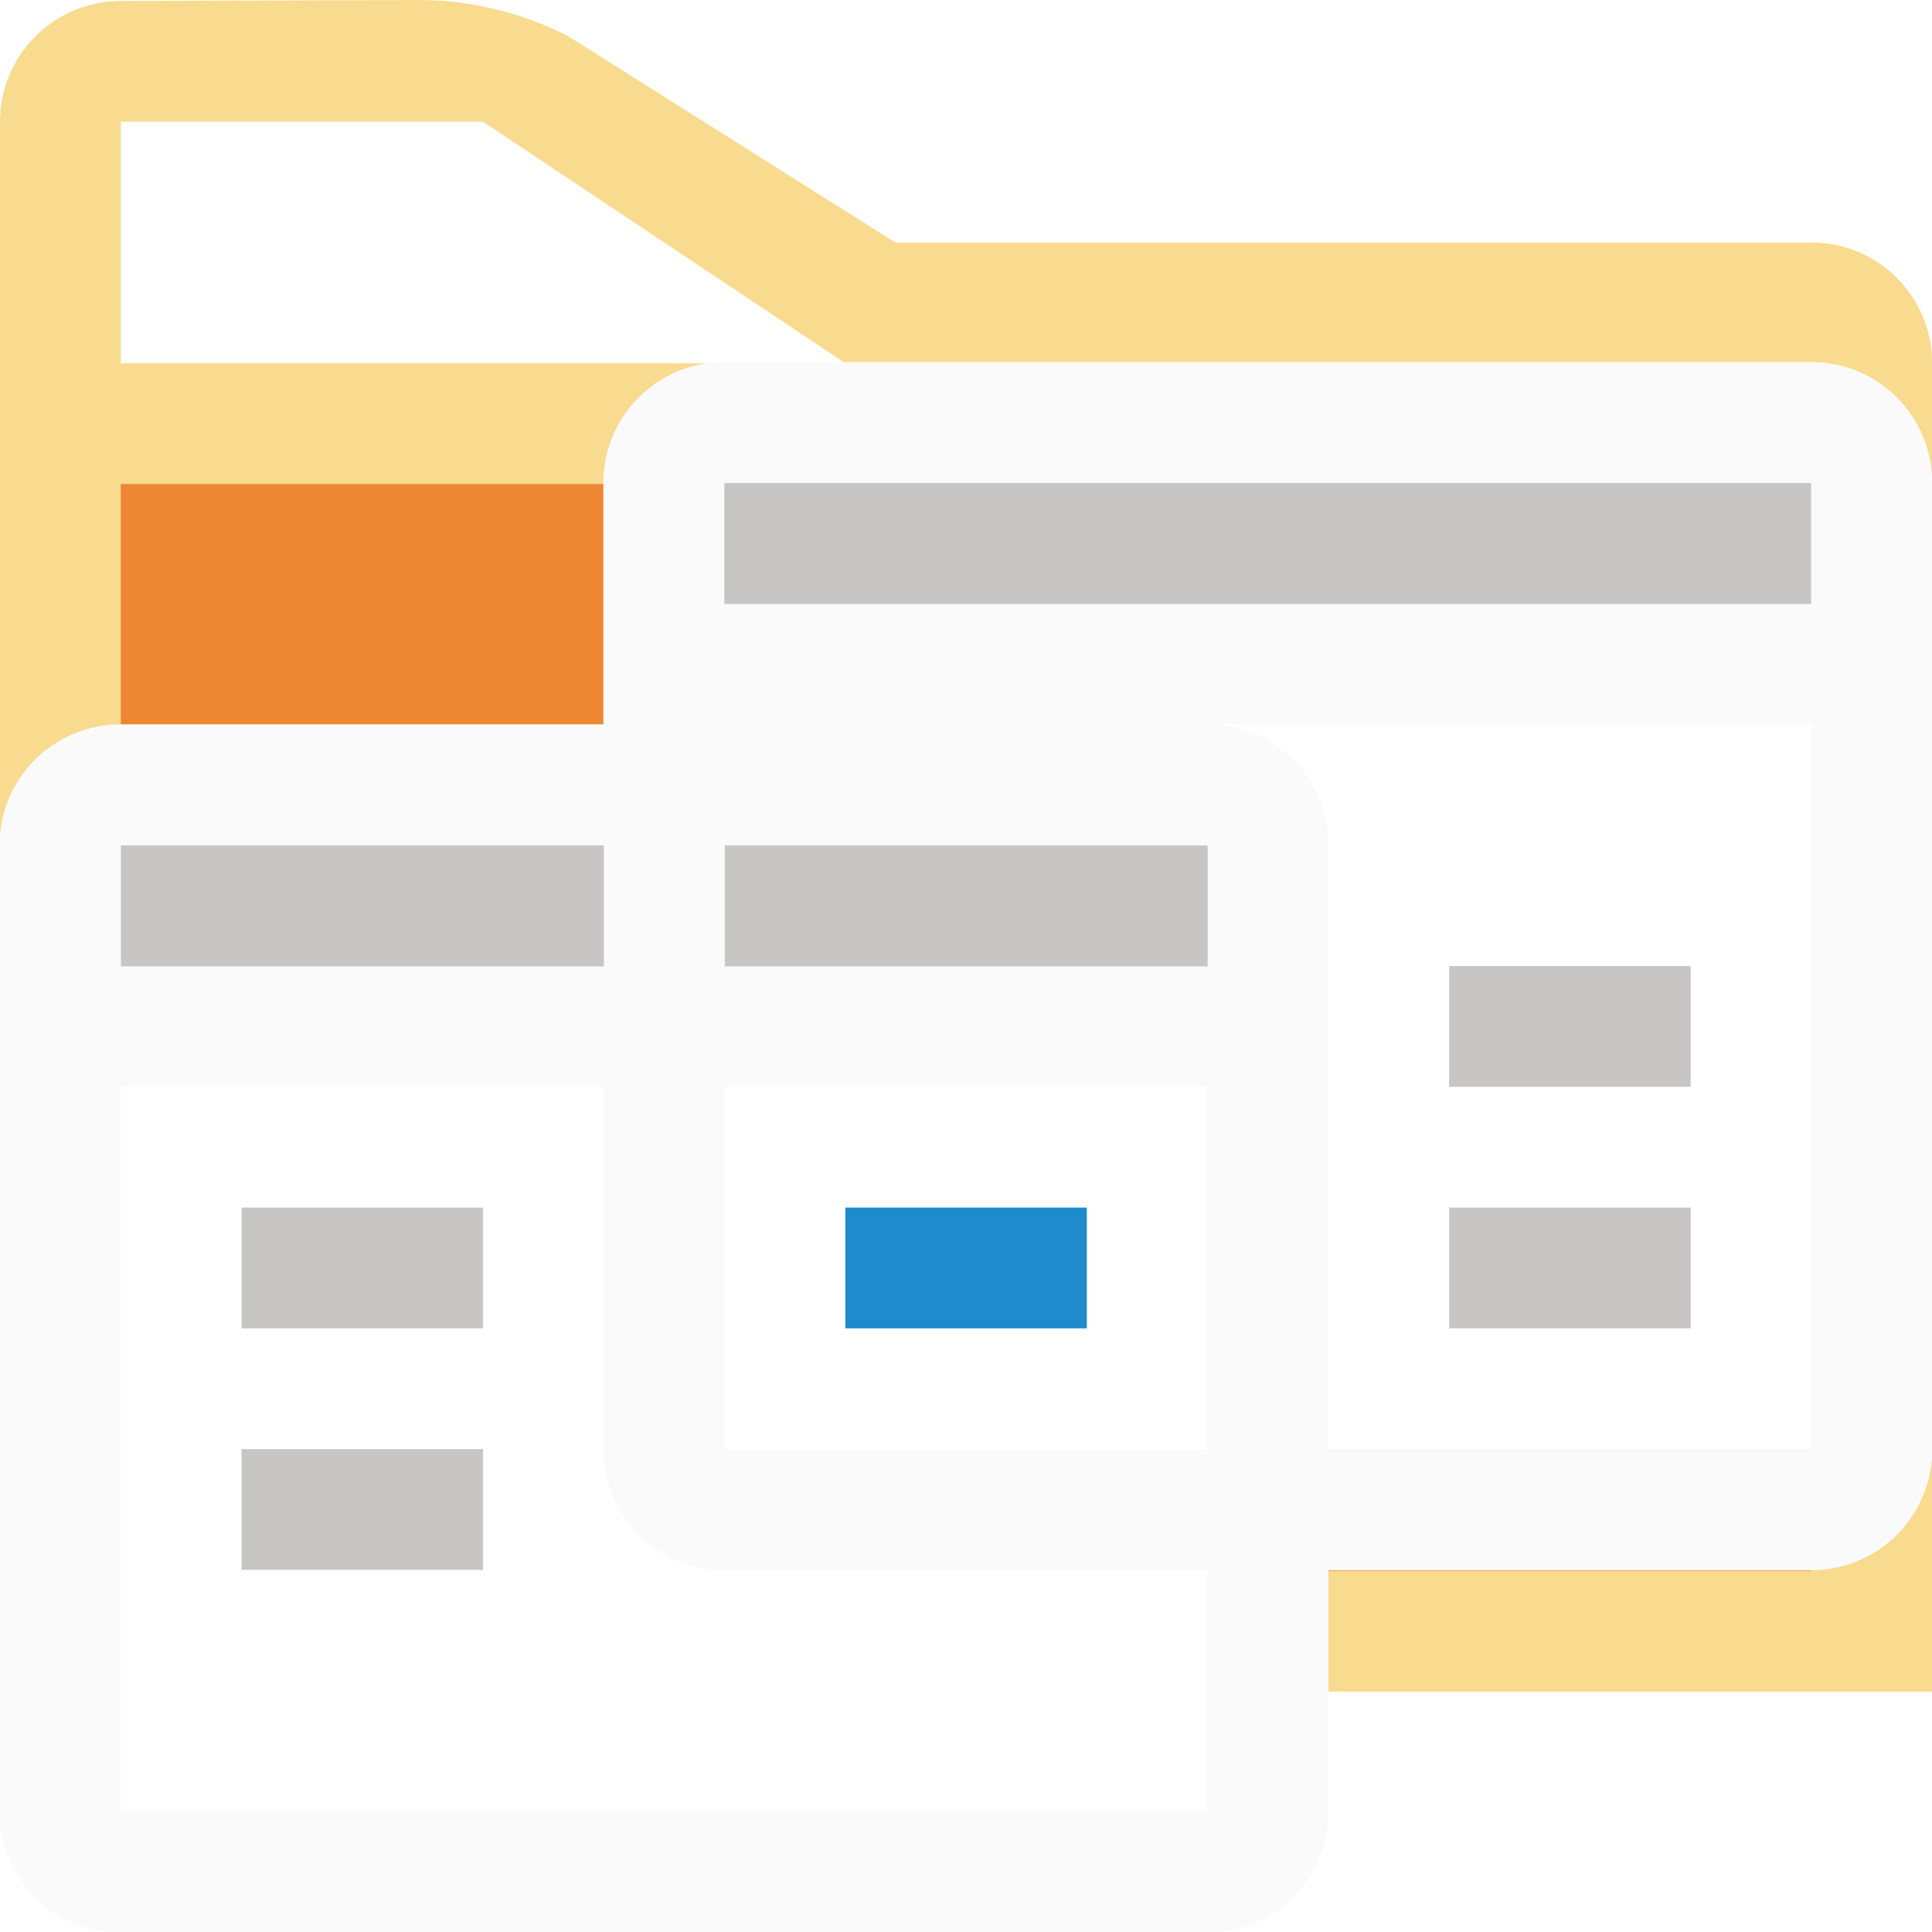
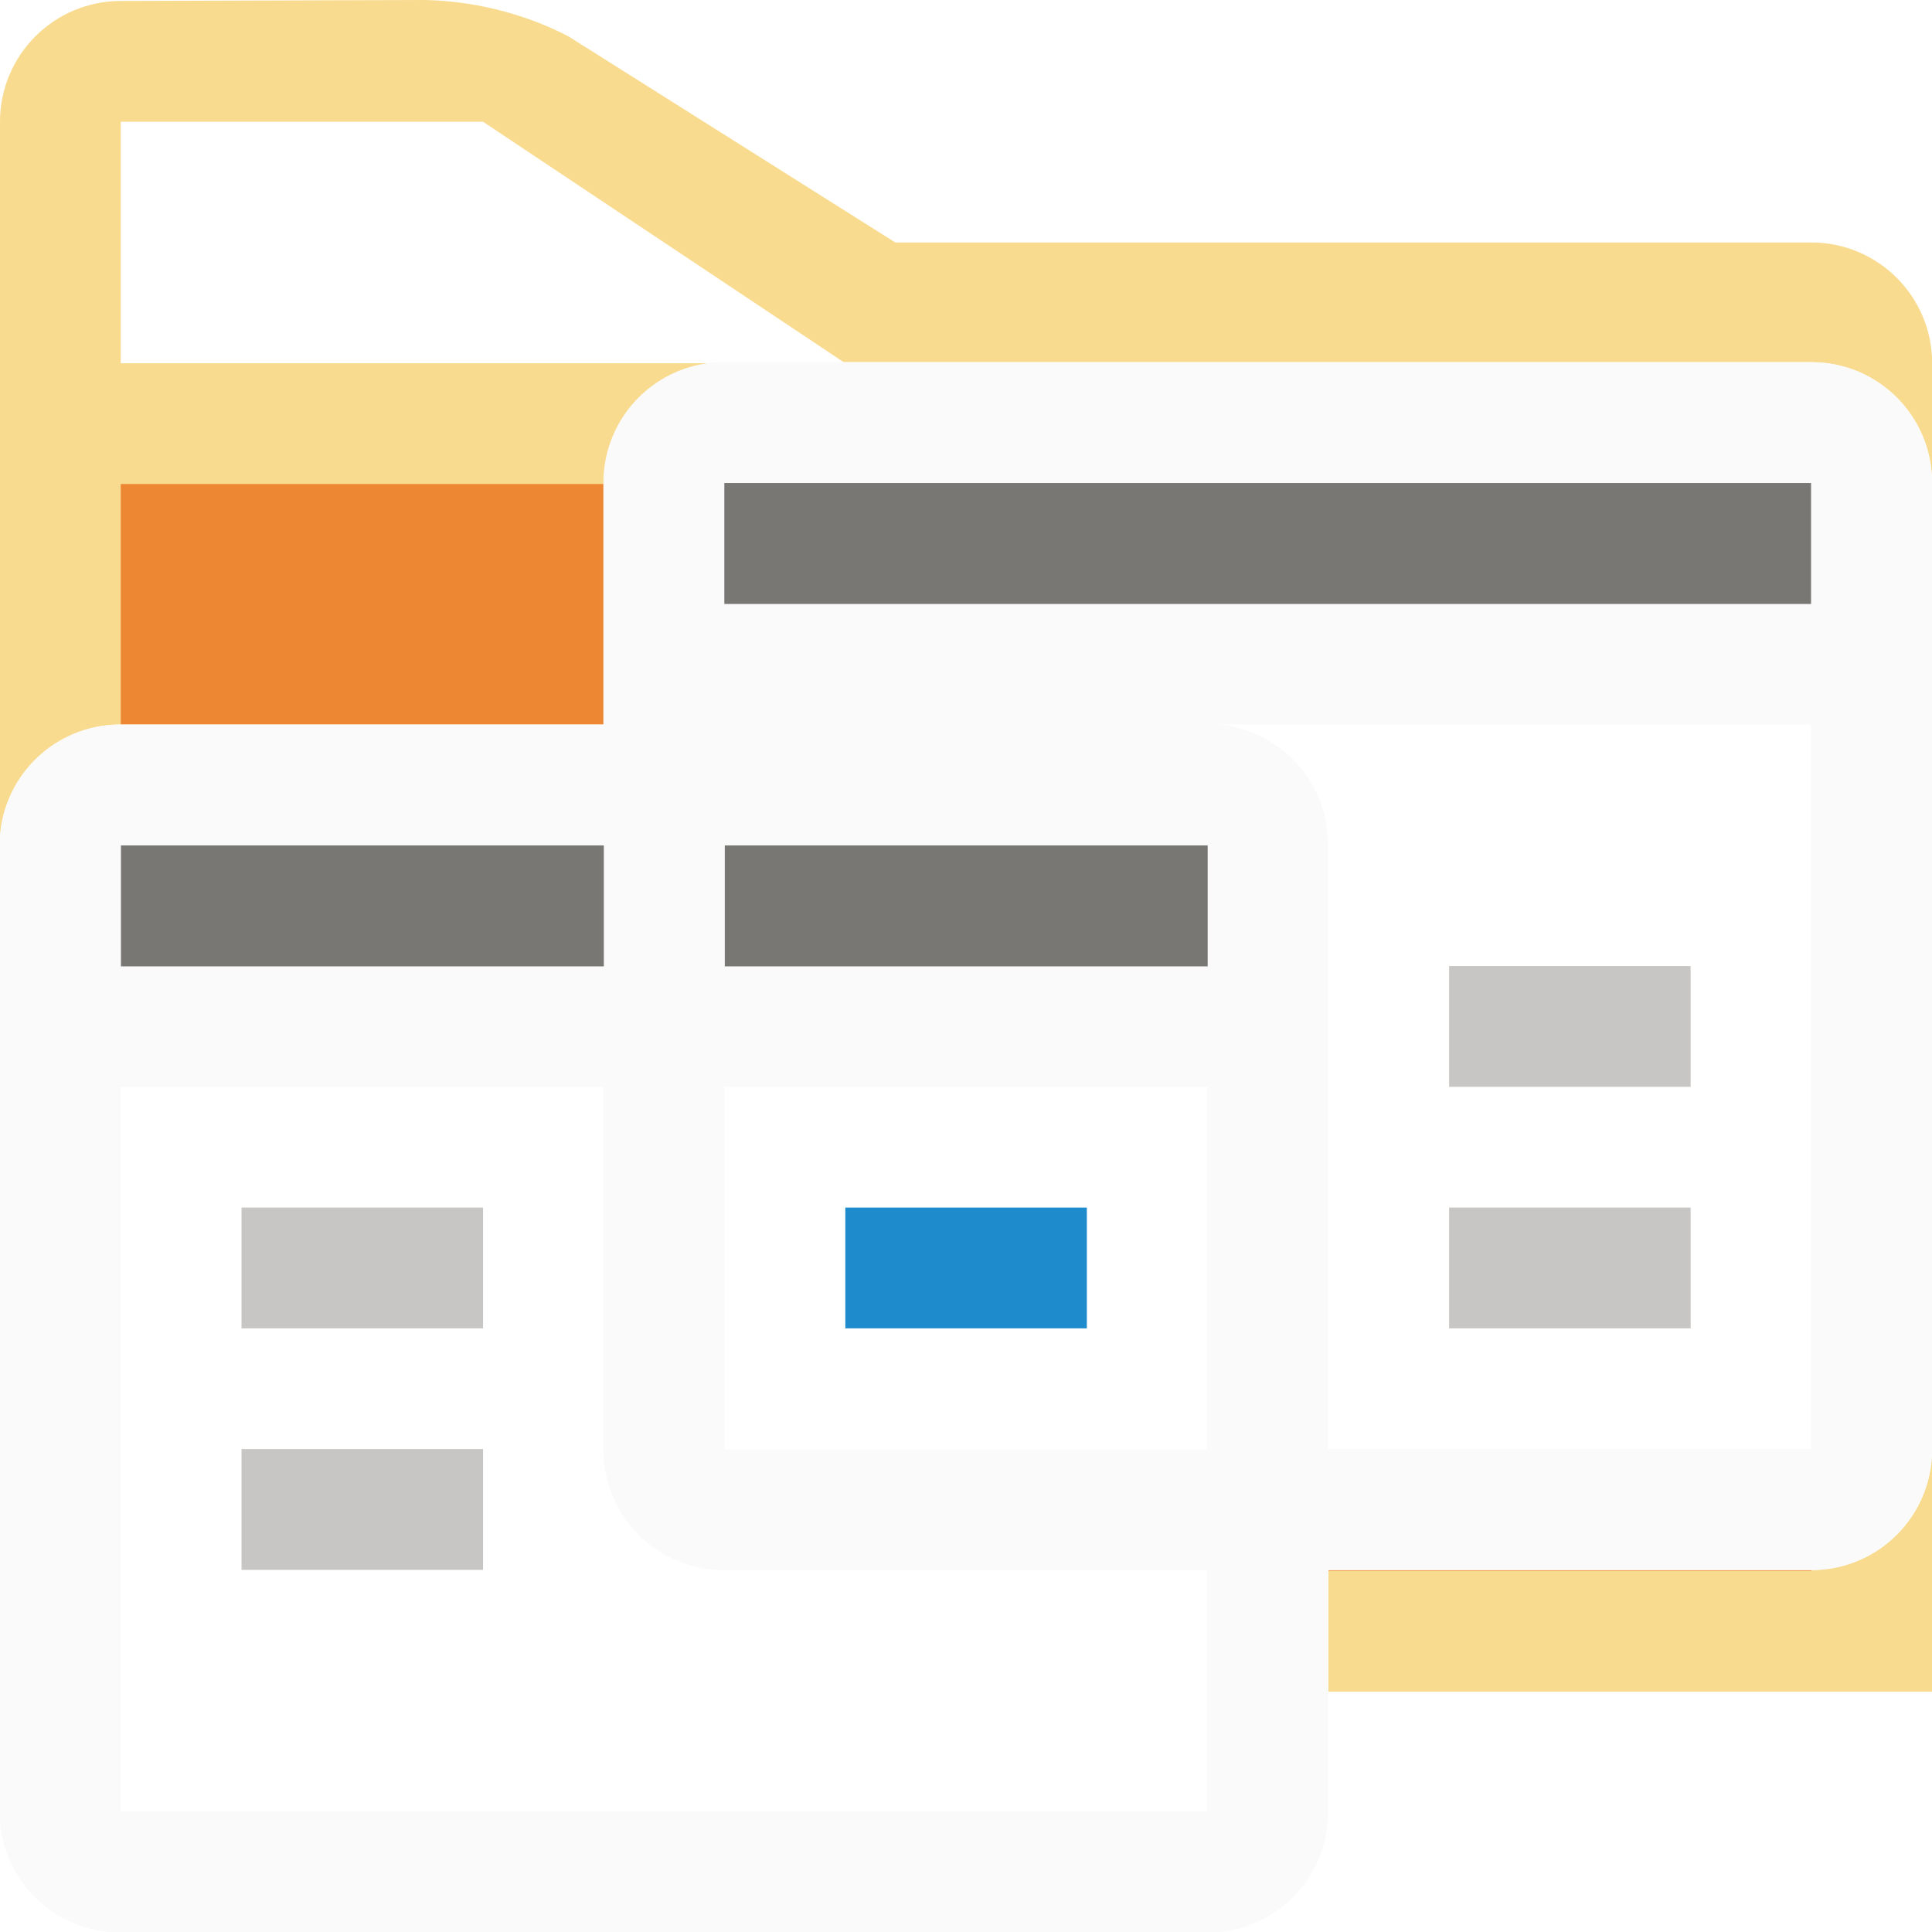
<svg xmlns="http://www.w3.org/2000/svg" height="16" viewBox="0 0 4.233 4.233" width="16">
-   <path d="m3.518 0-2.518.008c-.552 0-1.0.448-1 1v3 2.992c0-.554.446-1 1-1h4v-2c0-.54.426-.971.961-.992h-4.961v-2h3l2.988 1.992h8.012c.554 0 1 .446 1 1v-.992c-0-.552-.448-1-1-1h-7.586l-2.707-1.707c-.285-.149-.706-.292-1.189-.301zm12.482 12c0 .554-.446 1-1 1h-4v1.008h5z" fill="#f8db8f" fill-rule="evenodd" transform="matrix(.2645833 0 0 .2645833 -.00000001542 .00000010919)" />
+   <path d="m3.518 0-2.518.008c-.552 0-1.0.448-1 1v3 2.992c0-.554.446-1 1-1h4v-2c0-.54.426-.971.961-.992h-4.961v-2h3l2.988 1.992h8.012c.554 0 1 .446 1 1v-.992c-0-.552-.448-1-1-1h-7.586l-2.707-1.707c-.285-.149-.706-.292-1.189-.301zm12.482 12c0 .554-.446 1-1 1h-4v1.008h5z" fill="#f8db8f" fill-rule="evenodd" transform="scale(.2645833)" />
  <path d="m1 4.008v1.992h4v-1.992zm10 8.992v.008h4v-.008z" fill="#ed8733" stroke-width="1" transform="scale(.2645833)" />
  <path d="m1.587 293.56c-.147 0-.265.118-.265.265v.529h-1.058c-.147 0-.265.118-.265.265v2.117c0 .147.118.265.265.265h2.381c.147 0 .265-.118.265-.265v-.529h1.058c.147 0 .265-.118.265-.265v-2.117c0-.147-.118-.265-.265-.265zm1.058.794h1.323v1.587h-1.058v-1.323c0-.147-.118-.265-.265-.265zm-2.381.794h1.058v.794c0 .147.118.265.265.265h1.058v.529h-2.381zm1.323 0h1.058v.794h-1.058z" fill="#fafafa" stroke-width=".265" transform="translate(0 -292.7667)" />
  <g fill="#bababa" transform="matrix(.2645833 0 0 .2645833 0 .26458)">
    <path d="m2 9h2v1h-2z" fill="#c8c6c4" />
    <path d="m7 9h2v1h-2z" fill="#1e8bcd" />
    <g fill="#c8c6c4">
      <path d="m2 11h2v1h-2z" />
      <path d="m12 9h2v1h-2z" />
      <path d="m12 7h2v1h-2z" />
    </g>
  </g>
-   <g fill="#c8c6c4" transform="translate(0 -292.7667)">
+   <g fill="#797774" transform="translate(0 -292.7667)">
    <path d="m.265 294.619v.265h1.058v-.265zm1.323 0v.265h1.058v-.265z" stroke-width=".265" />
    <path d="m1.587 293.825h2.381v.265h-2.381z" stroke-width=".229" />
  </g>
</svg>
